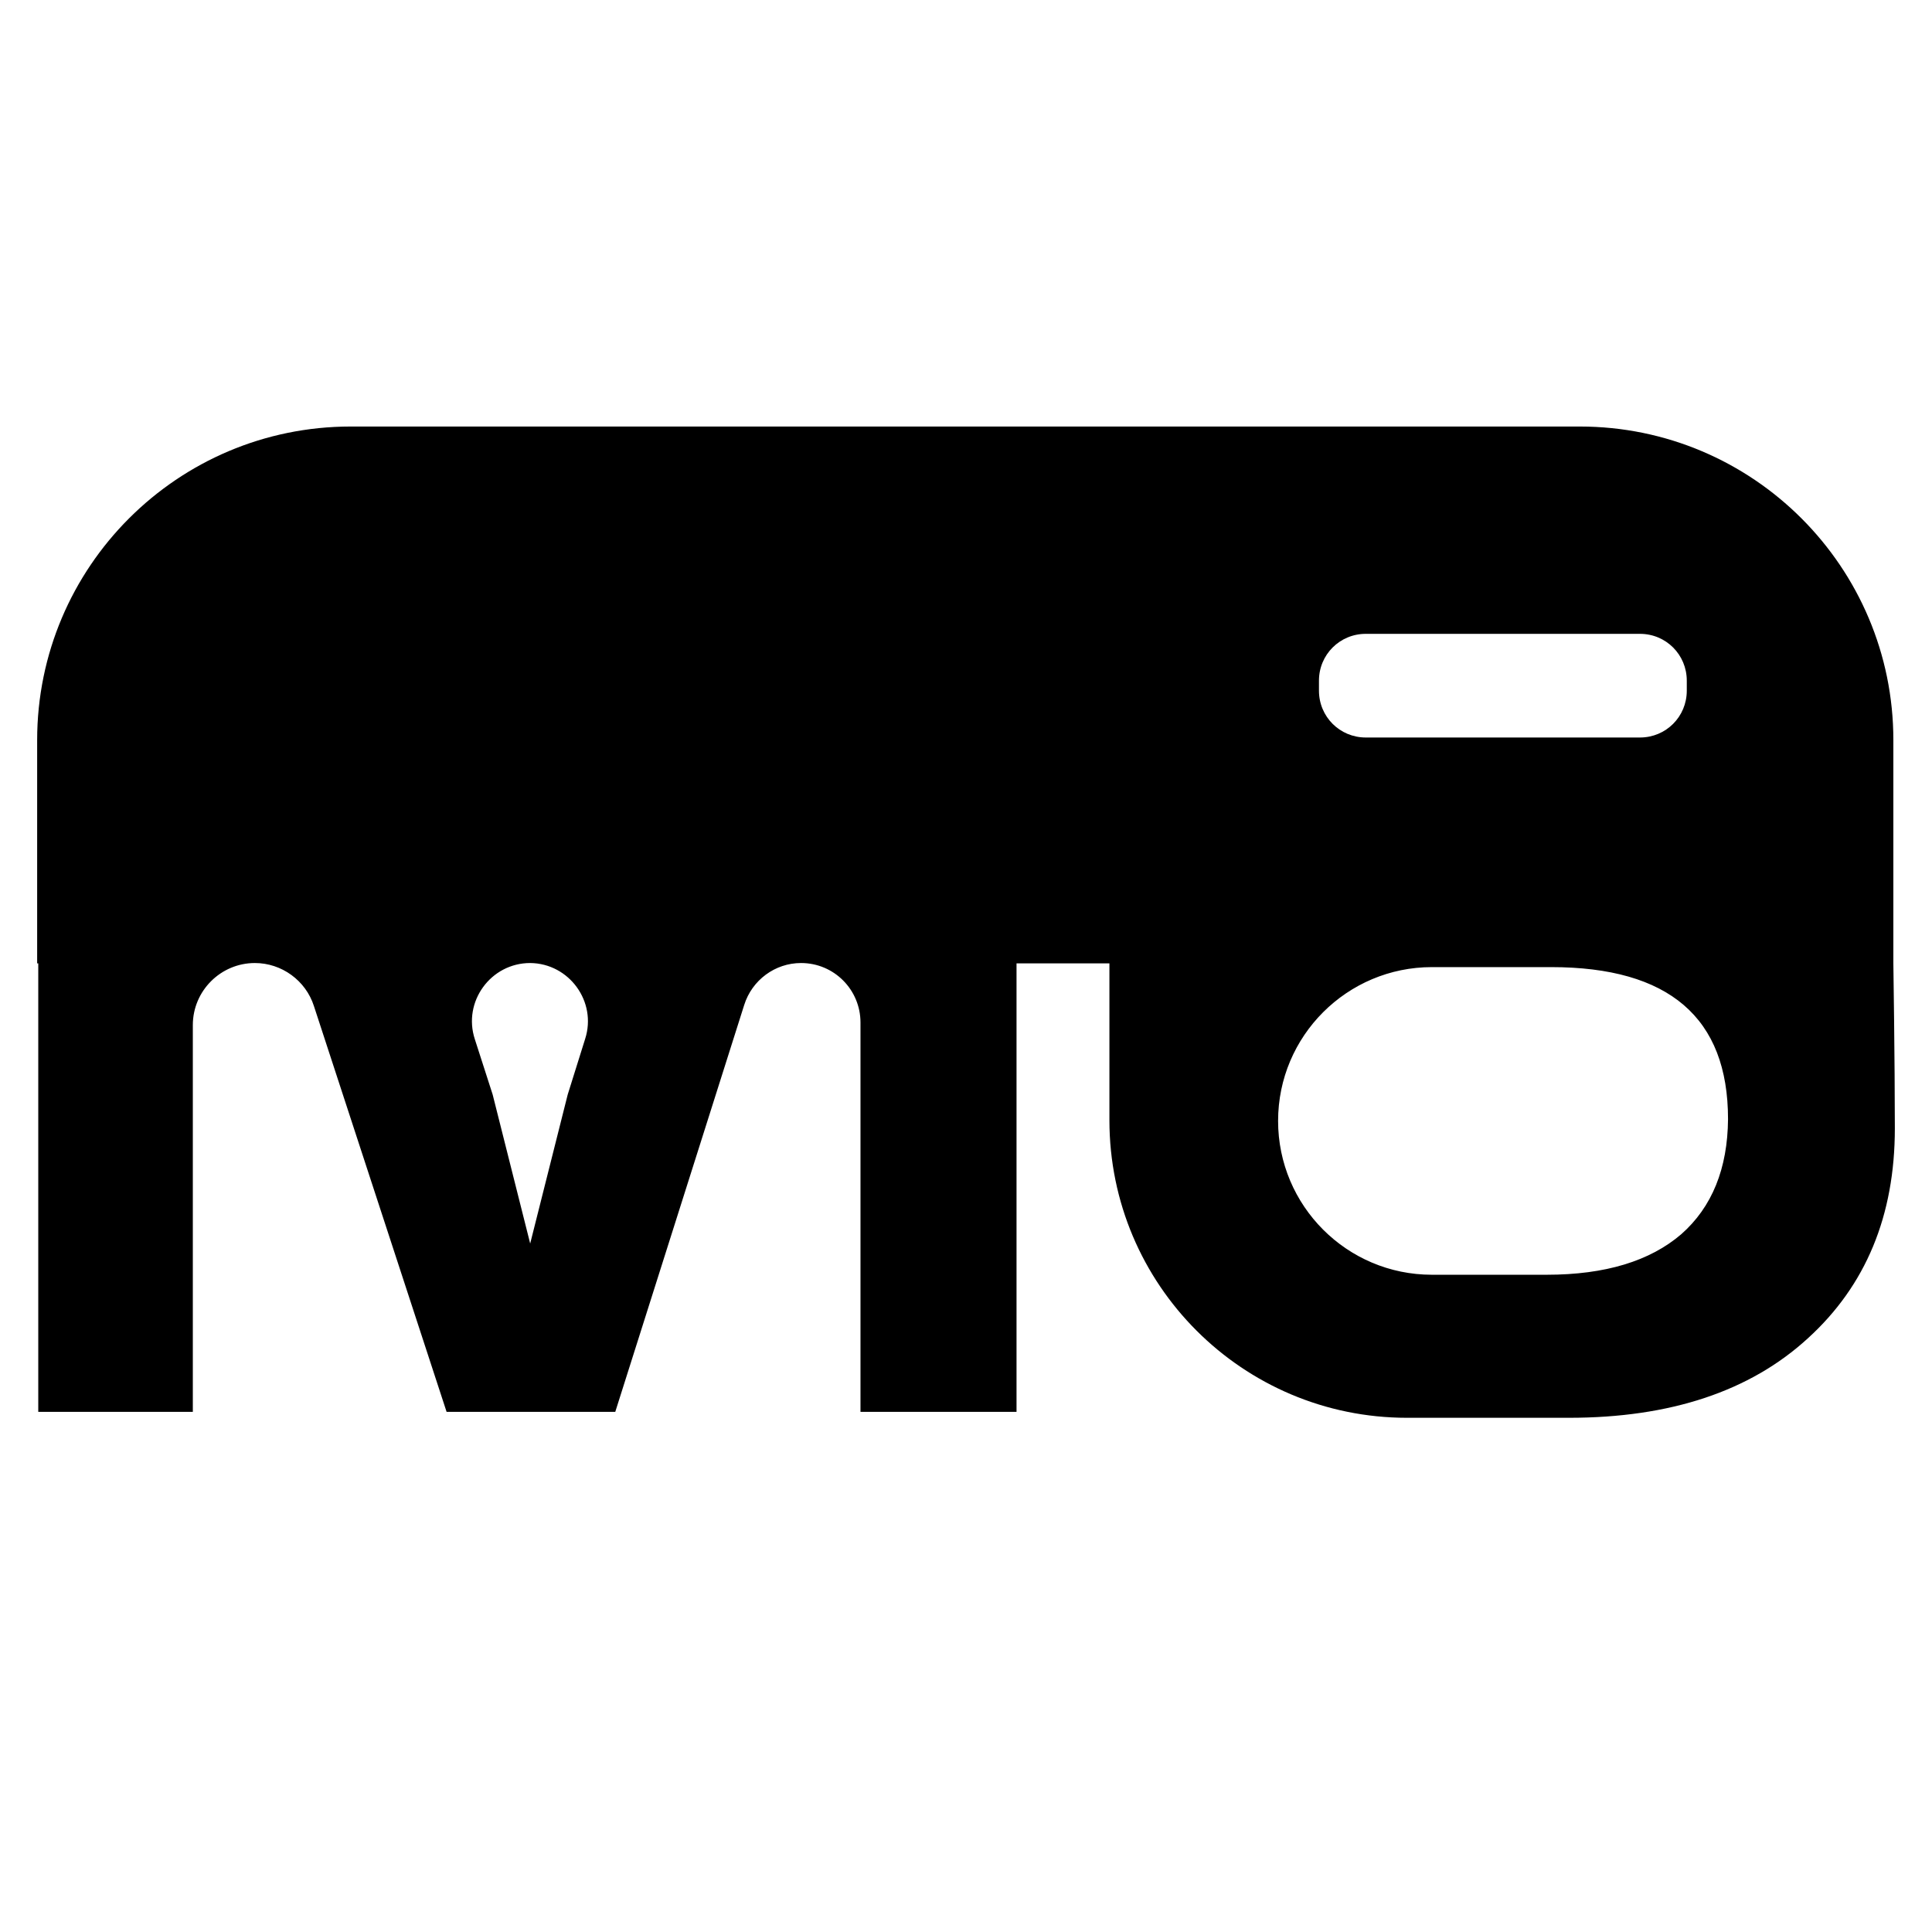
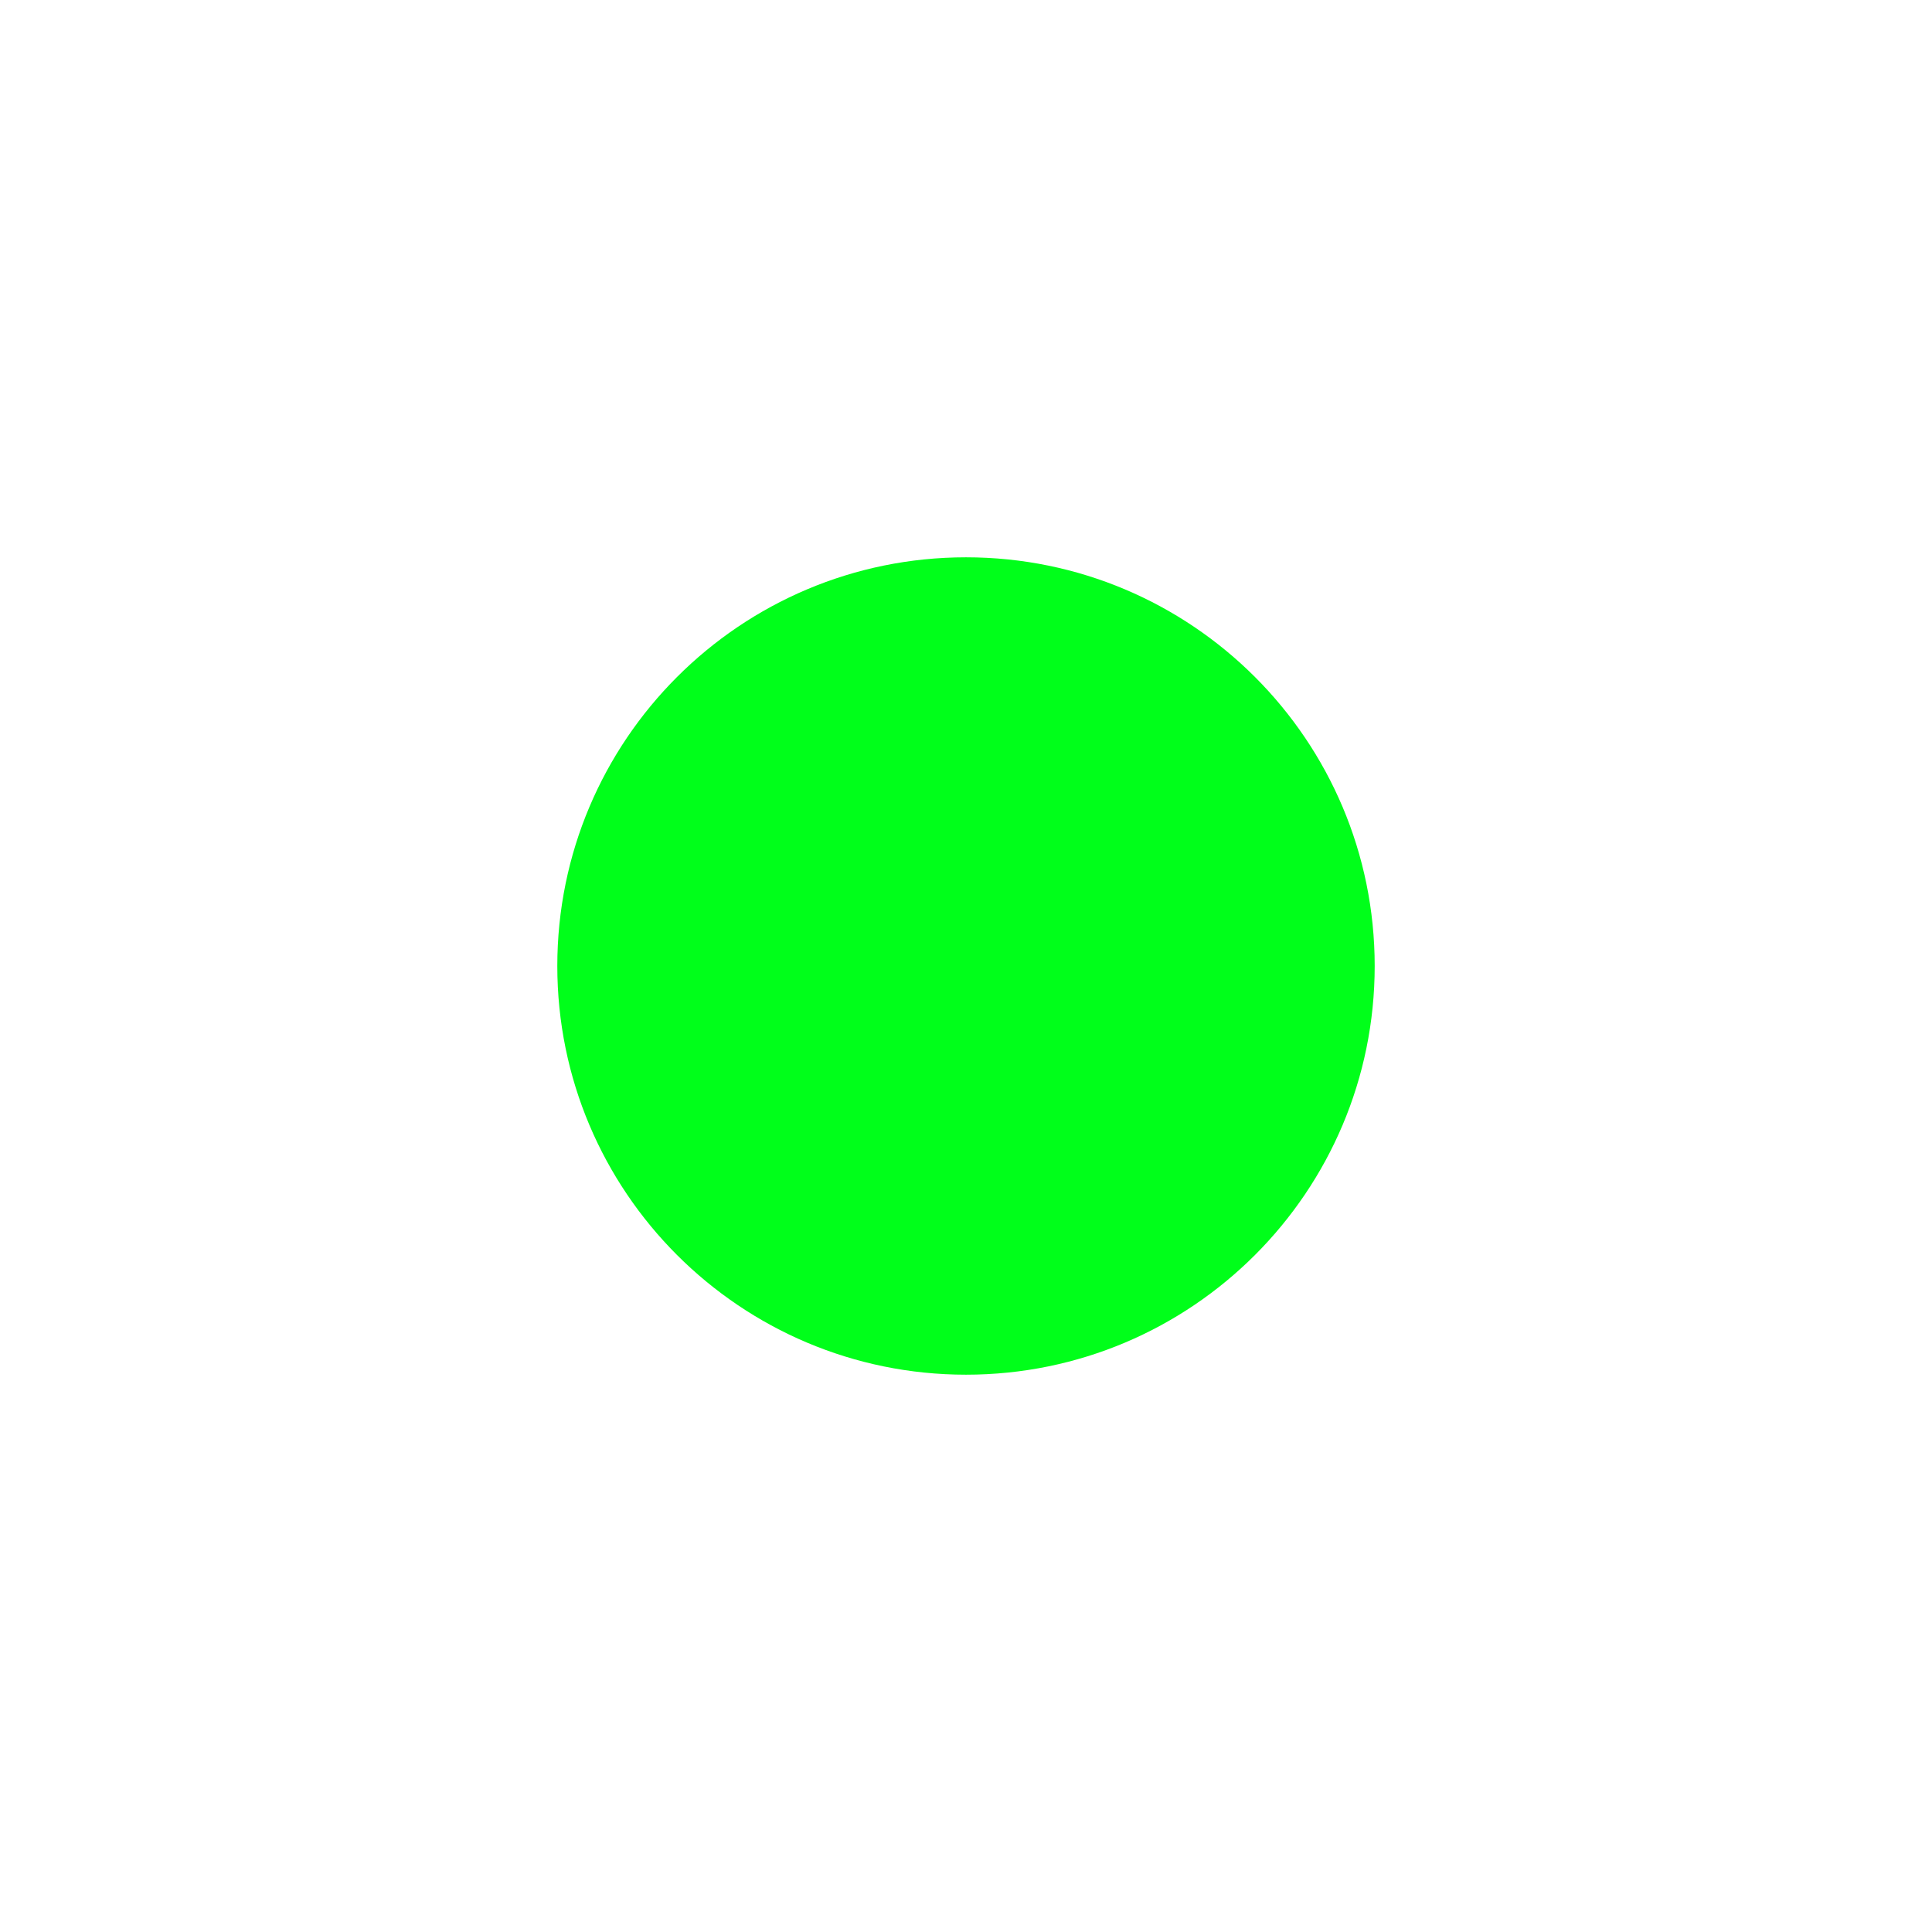
- <svg xmlns="http://www.w3.org/2000/svg" version="1.1" id="Слой_1" x="0px" y="0px" viewBox="0 0 52 52" style="enable-background:new 0 0 52 52;" xml:space="preserve">
-   <path d="M50.96,25.93v-6.01c0-4.66-3.78-8.44-8.44-8.44l-33.08,0C4.78,11.48,1,15.26,1,19.92l0,6.01h0.03l0,12.07l4.16,0l0-10.41  c0-0.92,0.75-1.67,1.67-1.67h0c0.72,0,1.37,0.47,1.59,1.16L12.02,38h4.54l3.47-10.95c0.21-0.67,0.83-1.13,1.53-1.13  c0.89,0,1.6,0.72,1.6,1.6V38h4.2l0-12.07l2.5,0l0,4.22c0,4.43,3.59,8.01,8.01,8.01h4.36c2.72,0,4.87-0.71,6.43-2.14  C50.22,34.6,51,32.72,51,30.37C51,28.55,50.96,25.93,50.96,25.93z M15.75,27.96l-0.47,1.5l-1.01,4.01l-1.01-4.01l-0.48-1.49  c-0.33-1.01,0.43-2.05,1.49-2.05C15.32,25.93,16.07,26.96,15.75,27.96z M35.5,18.32c0-0.7,0.56-1.26,1.26-1.26h7.38  c0.7,0,1.26,0.56,1.26,1.26v0.27c0,0.7-0.56,1.26-1.26,1.26h-7.38c-0.7,0-1.26-0.56-1.26-1.26V18.32z M45.25,33.22  c-0.84,0.72-2.04,1.09-3.62,1.09h-3.09c-2.29,0-4.14-1.86-4.14-4.14c0-2.29,1.86-4.14,4.14-4.14h3.21c3.17,0,4.76,1.36,4.76,4.09  C46.5,31.45,46.08,32.49,45.25,33.22z" />
+ <svg xmlns="http://www.w3.org/2000/svg" viewBox="0 0 52 52">
+   <circle cx="26" cy="26" r="11" fill="#00ff1a" />
</svg>
